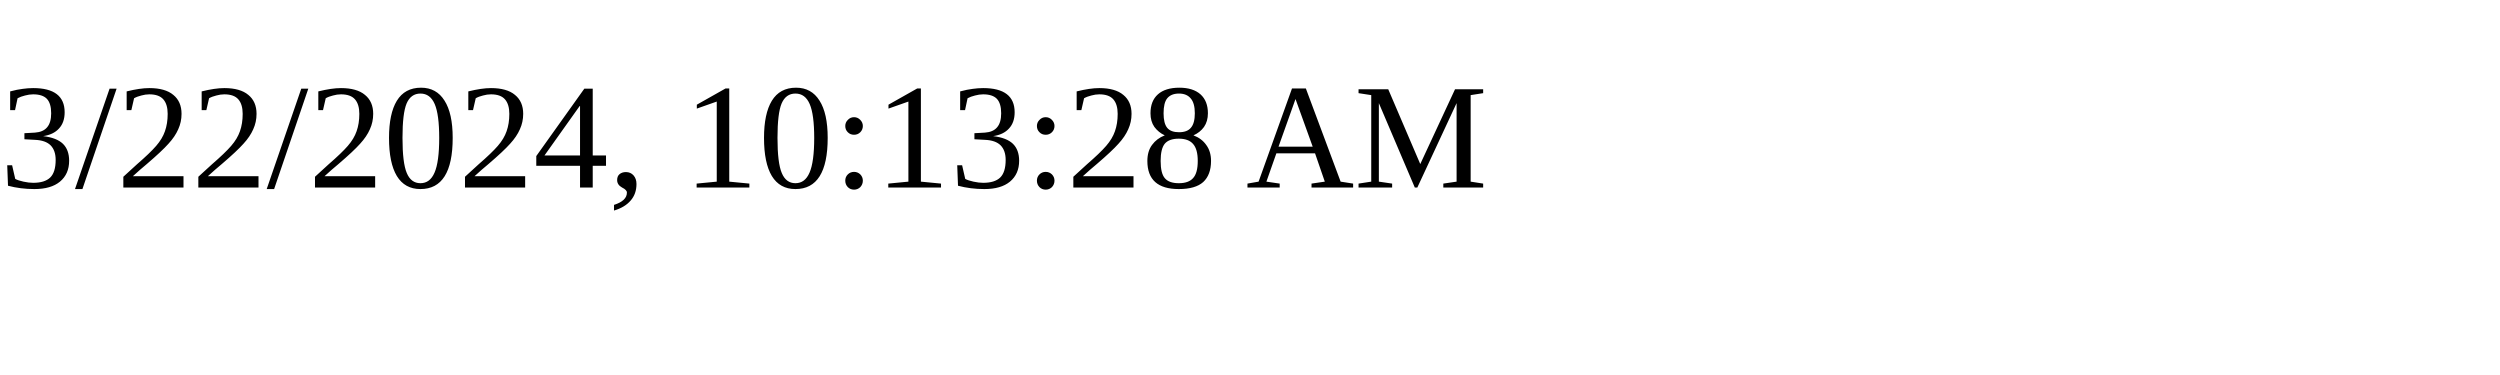
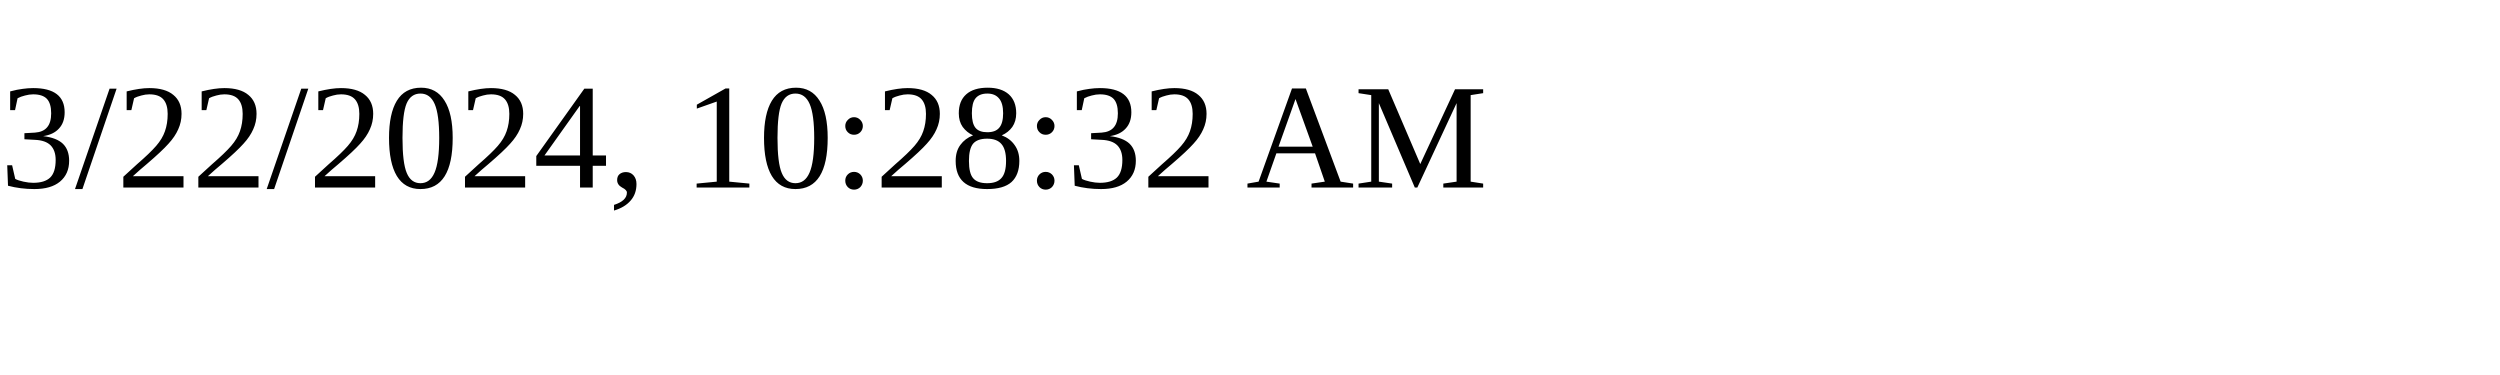
<svg xmlns="http://www.w3.org/2000/svg" height="30" width="200">
-   <text x="0" y="15">3/22/2024, 10:13:28 AM</text>
+   <text x="0" y="15">3/22/2024, 10:28:32 AM</text>
</svg>
